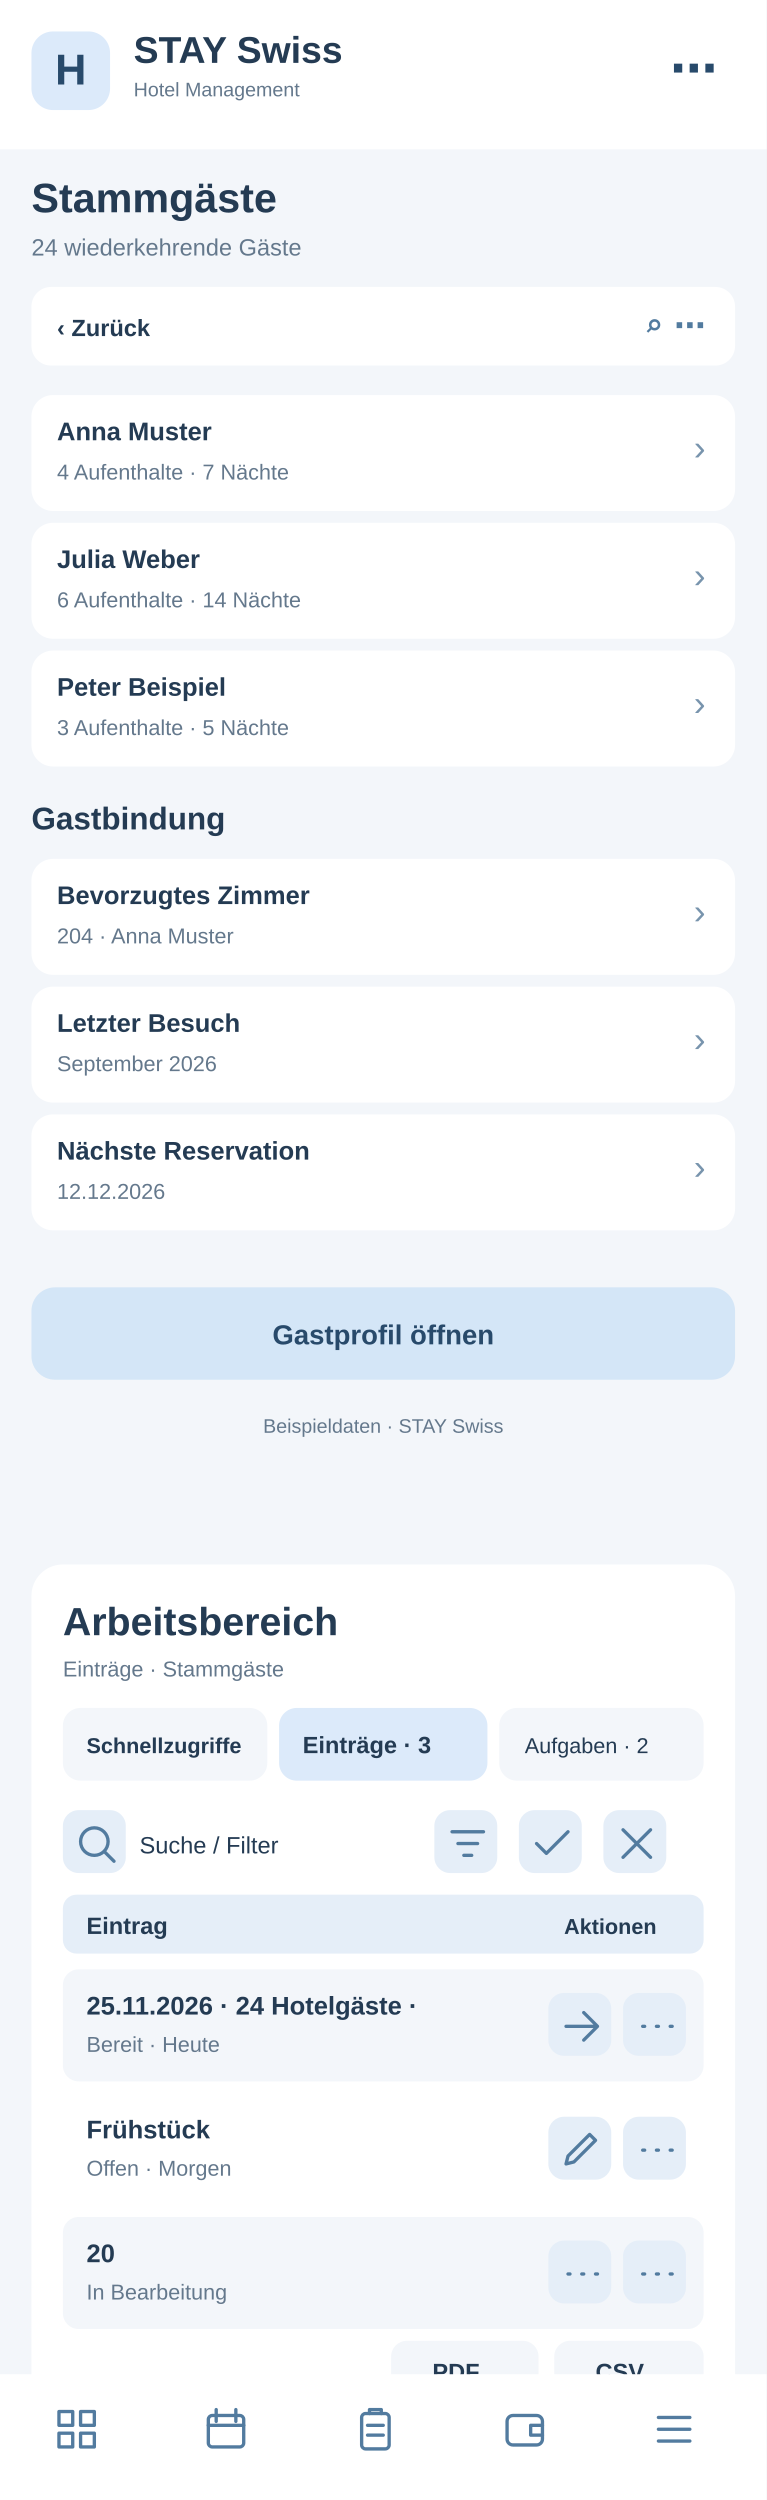
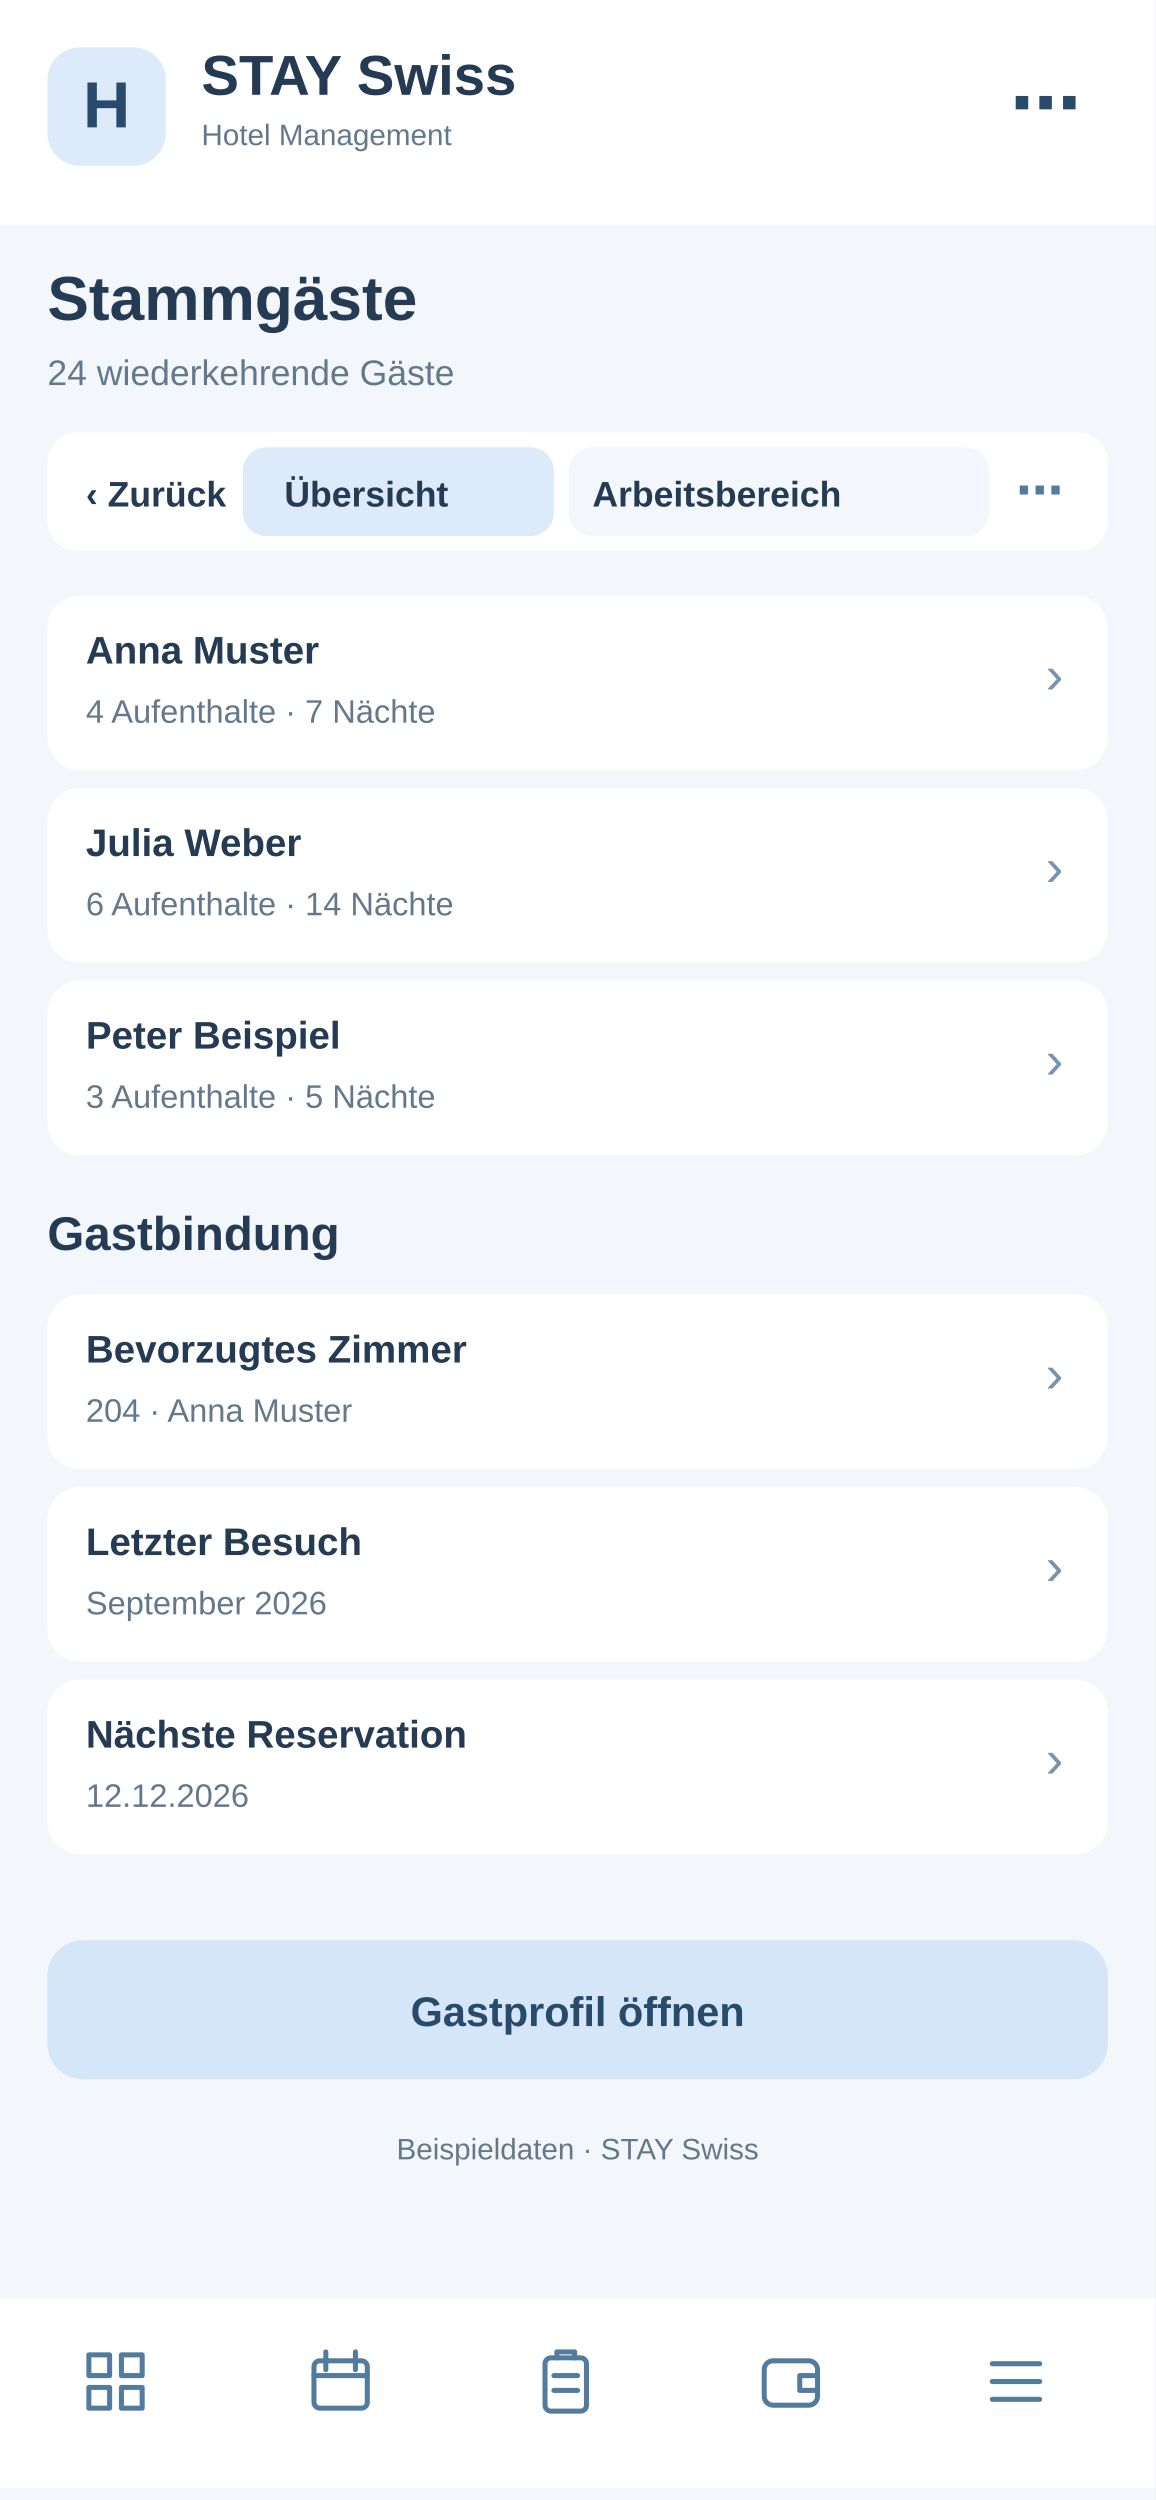
- <svg xmlns="http://www.w3.org/2000/svg" width="390" height="1272" viewBox="0 0 390 1272">
-   <rect x="0" y="0" width="390" height="1272" fill="#f3f6fa" rx="0" />
-   <rect x="0" y="0" width="390" height="76" fill="#fff" rx="0" />
-   <rect x="16" y="16" width="40" height="40" fill="#dceafa" rx="11" />
-   <text x="36" y="43" font-family="Arial,sans-serif" font-size="22" font-weight="700" fill="#284a6b" text-anchor="middle">H</text>
-   <text x="68" y="32" font-family="Arial,sans-serif" font-size="19" font-weight="700" fill="#243b53" text-anchor="start">STAY Swiss</text>
-   <text x="68" y="49" font-family="Arial,sans-serif" font-size="10" font-weight="400" fill="#64788c" text-anchor="start">Hotel Management</text>
-   <text x="365" y="43" font-family="Arial,sans-serif" font-size="24" font-weight="700" fill="#284a6b" text-anchor="end">⋯</text>
-   <text x="16" y="108" font-family="Arial,sans-serif" font-size="21" font-weight="700" fill="#243b53" text-anchor="start">Stammgäste</text>
-   <text x="16" y="130" font-family="Arial,sans-serif" font-size="12" font-weight="400" fill="#64788c" text-anchor="start">24 wiederkehrende Gäste</text>
-   <rect x="16" y="146" width="358" height="40" fill="#fff" rx="10" />
-   <text x="29" y="171" font-family="Arial,sans-serif" font-size="12" font-weight="700" fill="#243b53" text-anchor="start">‹  Zurück</text>
-   <text x="359" y="171" font-family="Arial,sans-serif" font-size="16" font-weight="700" fill="#527b9f" text-anchor="end">⌕   ⋯</text>
-   <rect x="16" y="201" width="358" height="59" fill="#fff" rx="11" />
-   <text x="29" y="224" font-family="Arial,sans-serif" font-size="13" font-weight="700" fill="#243b53" text-anchor="start">Anna Muster</text>
-   <text x="29" y="244" font-family="Arial,sans-serif" font-size="11" font-weight="400" fill="#64788c" text-anchor="start">4 Aufenthalte · 7 Nächte</text>
-   <text x="359" y="234" font-family="Arial,sans-serif" font-size="18" font-weight="400" fill="#7894ad" text-anchor="end">›</text>
-   <rect x="16" y="266" width="358" height="59" fill="#fff" rx="11" />
-   <text x="29" y="289" font-family="Arial,sans-serif" font-size="13" font-weight="700" fill="#243b53" text-anchor="start">Julia Weber</text>
-   <text x="29" y="309" font-family="Arial,sans-serif" font-size="11" font-weight="400" fill="#64788c" text-anchor="start">6 Aufenthalte · 14 Nächte</text>
-   <text x="359" y="299" font-family="Arial,sans-serif" font-size="18" font-weight="400" fill="#7894ad" text-anchor="end">›</text>
-   <rect x="16" y="331" width="358" height="59" fill="#fff" rx="11" />
-   <text x="29" y="354" font-family="Arial,sans-serif" font-size="13" font-weight="700" fill="#243b53" text-anchor="start">Peter Beispiel</text>
-   <text x="29" y="374" font-family="Arial,sans-serif" font-size="11" font-weight="400" fill="#64788c" text-anchor="start">3 Aufenthalte · 5 Nächte</text>
-   <text x="359" y="364" font-family="Arial,sans-serif" font-size="18" font-weight="400" fill="#7894ad" text-anchor="end">›</text>
-   <text x="16" y="422" font-family="Arial,sans-serif" font-size="16" font-weight="700" fill="#243b53" text-anchor="start">Gastbindung</text>
-   <rect x="16" y="437" width="358" height="59" fill="#fff" rx="11" />
-   <text x="29" y="460" font-family="Arial,sans-serif" font-size="13" font-weight="700" fill="#243b53" text-anchor="start">Bevorzugtes Zimmer</text>
-   <text x="29" y="480" font-family="Arial,sans-serif" font-size="11" font-weight="400" fill="#64788c" text-anchor="start">204 · Anna Muster</text>
-   <text x="359" y="470" font-family="Arial,sans-serif" font-size="18" font-weight="400" fill="#7894ad" text-anchor="end">›</text>
-   <rect x="16" y="502" width="358" height="59" fill="#fff" rx="11" />
-   <text x="29" y="525" font-family="Arial,sans-serif" font-size="13" font-weight="700" fill="#243b53" text-anchor="start">Letzter Besuch</text>
-   <text x="29" y="545" font-family="Arial,sans-serif" font-size="11" font-weight="400" fill="#64788c" text-anchor="start">September 2026</text>
-   <text x="359" y="535" font-family="Arial,sans-serif" font-size="18" font-weight="400" fill="#7894ad" text-anchor="end">›</text>
-   <rect x="16" y="567" width="358" height="59" fill="#fff" rx="11" />
-   <text x="29" y="590" font-family="Arial,sans-serif" font-size="13" font-weight="700" fill="#243b53" text-anchor="start">Nächste Reservation</text>
-   <text x="29" y="610" font-family="Arial,sans-serif" font-size="11" font-weight="400" fill="#64788c" text-anchor="start">12.12.2026</text>
-   <text x="359" y="600" font-family="Arial,sans-serif" font-size="18" font-weight="400" fill="#7894ad" text-anchor="end">›</text>
-   <rect x="16" y="655" width="358" height="47" fill="#d4e6f7" rx="12" />
-   <text x="195" y="684" font-family="Arial,sans-serif" font-size="14" font-weight="700" fill="#284a6b" text-anchor="middle">Gastprofil öffnen</text>
-   <text x="195" y="729" font-family="Arial,sans-serif" font-size="10" font-weight="400" fill="#64788c" text-anchor="middle">Beispieldaten · STAY Swiss</text>
-   <g id="smartphone-arbeitsbereich">
-     <rect x="16" y="796" width="358" height="430" rx="16" fill="#fff" />
-     <text x="32" y="832" font-family="Arial,sans-serif" font-size="20" font-weight="700" fill="#243b53">Arbeitsbereich</text>
-     <text x="32" y="853" font-family="Arial,sans-serif" font-size="11" font-weight="400" fill="#64788c">Einträge · Stammgäste</text>
-     <rect x="32" y="869" width="104" height="37" rx="9" fill="#f3f6fa" />
-     <text x="44" y="892" font-family="Arial,sans-serif" font-size="11" font-weight="700" fill="#243b53">Schnellzugriffe</text>
-     <rect x="142" y="869" width="106" height="37" rx="9" fill="#dceafa" />
-     <text x="154" y="892" font-family="Arial,sans-serif" font-size="12" font-weight="700" fill="#243b53">Einträge · 3</text>
-     <rect x="254" y="869" width="104" height="37" rx="9" fill="#f3f6fa" />
-     <text x="267" y="892" font-family="Arial,sans-serif" font-size="11" font-weight="400" fill="#243b53">Aufgaben · 2</text>
-     <g tabindex="0">
-       <rect x="32" y="921" width="32" height="32" rx="8" fill="#e5eef8" />
-       <g transform="translate(37,926)" fill="none" stroke="#527b9f" stroke-width="1.7" stroke-linecap="round" stroke-linejoin="round">
-         <path d="M11 18a7 7 0 1 1 0-14a7 7 0 0 1 0 14m5-2l5 5" />
-       </g>
-     </g>
-     <text x="71" y="943" font-family="Arial,sans-serif" font-size="12" font-weight="400" fill="#243b53">Suche / Filter</text>
-     <g tabindex="0">
-       <rect x="221" y="921" width="32" height="32" rx="8" fill="#e5eef8" />
-       <g transform="translate(226,926)" fill="none" stroke="#527b9f" stroke-width="1.7" stroke-linecap="round" stroke-linejoin="round">
+ <svg xmlns="http://www.w3.org/2000/svg" width="390" height="844" viewBox="0 0 390 844">
+   <style>#workspace-view{display:none}#workspace-view:target{display:inline}#workspace-view:target~#main-view{display:none}a{cursor:pointer}a:hover rect{stroke:#8fb7d8;stroke-width:1}</style>
+   <g id="workspace-view">
+     <rect x="0" y="0" width="390" height="844" rx="0" fill="#f3f6fa" />
+     <rect x="0" y="0" width="390" height="76" rx="0" fill="#fff" />
+     <rect x="16" y="16" width="40" height="40" rx="11" fill="#dceafa" />
+     <text x="27" y="44" font-family="Arial,sans-serif" font-size="22" font-weight="700" fill="#284a6b">H</text>
+     <text x="68" y="32" font-family="Arial,sans-serif" font-size="19" font-weight="700" fill="#243b53">STAY Swiss</text>
+     <text x="68" y="49" font-family="Arial,sans-serif" font-size="10" font-weight="400" fill="#243b53">Hotel Management</text>
+     <text x="16" y="108" font-family="Arial,sans-serif" font-size="21" font-weight="700" fill="#243b53">Stammgäste</text>
+     <text x="16" y="130" font-family="Arial,sans-serif" font-size="12" font-weight="400" fill="#64788c">Arbeitsbereich · Stammgäste</text>
+     <rect x="16" y="146" width="358" height="40" rx="10" fill="#fff" />
+     <g id="tabs-work">
+       <rect x="78" y="148" width="260" height="36" rx="10" fill="#fff" />
+       <a href="#main-view">
+         <rect x="82" y="151" width="105" height="30" rx="8" fill="#f3f6fa" />
+         <text x="96" y="171" font-family="Arial" font-size="12" font-weight="700" fill="#243b53">Übersicht</text>
+       </a>
+       <a href="#workspace-view">
+         <rect x="192" y="151" width="142" height="30" rx="8" fill="#dceafa" />
+         <text x="200" y="171" font-family="Arial" font-size="12" font-weight="700" fill="#243b53">Arbeitsbereich</text>
+       </a>
+     </g>
+     <rect x="16" y="200" width="358" height="560" rx="16" fill="#fff" />
+     <text x="30" y="231" font-family="Arial,sans-serif" font-size="19" font-weight="700" fill="#243b53">Arbeitsbereich</text>
+     <text x="30" y="249" font-family="Arial,sans-serif" font-size="11" font-weight="400" fill="#64788c">Stammgäste · Schnellaktionen</text>
+     <g tabindex="0">
+       <rect x="30" y="265" width="104" height="62" rx="10" fill="#f3f6fa" />
+       <rect x="40" y="275" width="22" height="22" rx="6" fill="#dceafa" />
+       <path d="M46 284h10m-5-5v10" stroke="#527b9f" stroke-width="1.6" stroke-linecap="round" />
+       <text x="40" y="316" font-family="Arial,sans-serif" font-size="11" font-weight="700" fill="#243b53">5 Anfragen</text>
+     </g>
+     <g tabindex="0">
+       <rect x="140" y="265" width="104" height="62" rx="10" fill="#f3f6fa" />
+       <rect x="150" y="275" width="22" height="22" rx="6" fill="#dceafa" />
+       <path d="M156 284h10m-5-5v10" stroke="#527b9f" stroke-width="1.6" stroke-linecap="round" />
+       <text x="150" y="316" font-family="Arial,sans-serif" font-size="11" font-weight="700" fill="#243b53">2 neue</text>
+     </g>
+     <g tabindex="0">
+       <rect x="250" y="265" width="104" height="62" rx="10" fill="#f3f6fa" />
+       <rect x="260" y="275" width="22" height="22" rx="6" fill="#dceafa" />
+       <path d="M266 284h10m-5-5v10" stroke="#527b9f" stroke-width="1.6" stroke-linecap="round" />
+       <text x="260" y="316" font-family="Arial,sans-serif" font-size="11" font-weight="700" fill="#243b53">1 dringend</text>
+     </g>
+     <rect x="30" y="340" width="100" height="35" rx="8" fill="#f3f6fa" />
+     <text x="38" y="362" font-family="Arial,sans-serif" font-size="11" font-weight="400" fill="#243b53">Schnellzugriff</text>
+     <rect x="137" y="340" width="96" height="35" rx="8" fill="#dceafa" />
+     <text x="145" y="362" font-family="Arial,sans-serif" font-size="11" font-weight="700" fill="#243b53">Einträge · 3</text>
+     <rect x="240" y="340" width="96" height="35" rx="8" fill="#f3f6fa" />
+     <text x="248" y="362" font-family="Arial,sans-serif" font-size="11" font-weight="400" fill="#243b53">Aufgaben · 2</text>
+     <g tabindex="0">
+       <rect x="334" y="341" width="31" height="30" rx="7" fill="#e5eef8" />
+       <g transform="translate(339,346)" fill="none" stroke="#527b9f" stroke-width="1.8" stroke-linecap="round" stroke-linejoin="round">
+         <path d="M5 5l14 14m0-14L5 19" />
+       </g>
+     </g>
+     <rect x="30" y="389" width="200" height="36" rx="8" fill="#f3f6fa" />
+     <text x="42" y="411" font-family="Arial,sans-serif" font-size="12" font-weight="400" fill="#64788c">Suche nach Eintrag …</text>
+     <g tabindex="0">
+       <rect x="239" y="392" width="31" height="30" rx="7" fill="#e5eef8" />
+       <g transform="translate(244,397)" fill="none" stroke="#527b9f" stroke-width="1.8" stroke-linecap="round" stroke-linejoin="round">
        <path d="M4 6h16M7 12h10M10 18h4" />
      </g>
    </g>
    <g tabindex="0">
-       <rect x="264" y="921" width="32" height="32" rx="8" fill="#e5eef8" />
-       <g transform="translate(269,926)" fill="none" stroke="#527b9f" stroke-width="1.7" stroke-linecap="round" stroke-linejoin="round">
-         <path d="M4 12l5 5L20 6" />
-       </g>
-     </g>
-     <g tabindex="0">
-       <rect x="307" y="921" width="32" height="32" rx="8" fill="#e5eef8" />
-       <g transform="translate(312,926)" fill="none" stroke="#527b9f" stroke-width="1.7" stroke-linecap="round" stroke-linejoin="round">
-         <path d="M5 5l14 14M19 5L5 19" />
-       </g>
-     </g>
-     <rect x="32" y="964" width="326" height="30" rx="7" fill="#e5eef8" />
-     <text x="44" y="984" font-family="Arial,sans-serif" font-size="12" font-weight="700" fill="#243b53">Eintrag</text>
-     <text x="287" y="984" font-family="Arial,sans-serif" font-size="11" font-weight="700" fill="#243b53">Aktionen</text>
-     <rect x="32" y="1002" width="326" height="57" rx="8" fill="#f3f6fa" />
-     <text x="44" y="1025" font-family="Arial,sans-serif" font-size="13" font-weight="700" fill="#243b53">25.11.2026 · 24 Hotelgäste · </text>
-     <text x="44" y="1044" font-family="Arial,sans-serif" font-size="11" font-weight="400" fill="#64788c">Bereit · Heute</text>
-     <g tabindex="0">
-       <rect x="279" y="1014" width="32" height="32" rx="8" fill="#e5eef8" />
-       <g transform="translate(284,1019)" fill="none" stroke="#527b9f" stroke-width="1.7" stroke-linecap="round" stroke-linejoin="round">
+       <rect x="279" y="392" width="31" height="30" rx="7" fill="#e5eef8" />
+       <g transform="translate(284,397)" fill="none" stroke="#527b9f" stroke-width="1.8" stroke-linecap="round" stroke-linejoin="round">
+         <path d="M12 4v16M4 12h16" />
+       </g>
+     </g>
+     <g tabindex="0">
+       <rect x="319" y="392" width="31" height="30" rx="7" fill="#e5eef8" />
+       <g transform="translate(324,397)" fill="none" stroke="#527b9f" stroke-width="1.8" stroke-linecap="round" stroke-linejoin="round">
+         <path d="M5 12h2m5 0h2m5 0h2" />
+       </g>
+     </g>
+     <rect x="30" y="438" width="330" height="30" rx="7" fill="#e5eef8" />
+     <text x="42" y="458" font-family="Arial,sans-serif" font-size="12" font-weight="700" fill="#243b53">Eintrag</text>
+     <text x="272" y="458" font-family="Arial,sans-serif" font-size="11" font-weight="700" fill="#243b53">Aktionen</text>
+     <rect x="30" y="476" width="330" height="59" rx="8" fill="#f3f6fa" />
+     <text x="42" y="498" font-family="Arial,sans-serif" font-size="13" font-weight="700" fill="#243b53">Anna Muster</text>
+     <text x="42" y="518" font-family="Arial,sans-serif" font-size="11" font-weight="400" fill="#64788c">Aufenthalt · 12.–15.12.</text>
+     <g tabindex="0">
+       <rect x="284" y="490" width="31" height="30" rx="7" fill="#e5eef8" />
+       <g transform="translate(289,495)" fill="none" stroke="#527b9f" stroke-width="1.8" stroke-linecap="round" stroke-linejoin="round">
        <path d="M4 12h16m-7-7l7 7-7 7" />
      </g>
    </g>
    <g tabindex="0">
-       <rect x="317" y="1014" width="32" height="32" rx="8" fill="#e5eef8" />
-       <g transform="translate(322,1019)" fill="none" stroke="#527b9f" stroke-width="1.7" stroke-linecap="round" stroke-linejoin="round">
-         <path d="M5 12h1m6 0h1m6 0h1" />
-       </g>
-     </g>
-     <rect x="32" y="1065" width="326" height="57" rx="8" fill="#fff" />
-     <text x="44" y="1088" font-family="Arial,sans-serif" font-size="13" font-weight="700" fill="#243b53">Frühstück</text>
-     <text x="44" y="1107" font-family="Arial,sans-serif" font-size="11" font-weight="400" fill="#64788c">Offen · Morgen</text>
-     <g tabindex="0">
-       <rect x="279" y="1077" width="32" height="32" rx="8" fill="#e5eef8" />
-       <g transform="translate(284,1082)" fill="none" stroke="#527b9f" stroke-width="1.7" stroke-linecap="round" stroke-linejoin="round">
-         <path d="M4 19l4-1 11-11-3-3L5 15z" />
-       </g>
-     </g>
-     <g tabindex="0">
-       <rect x="317" y="1077" width="32" height="32" rx="8" fill="#e5eef8" />
-       <g transform="translate(322,1082)" fill="none" stroke="#527b9f" stroke-width="1.7" stroke-linecap="round" stroke-linejoin="round">
-         <path d="M5 12h1m6 0h1m6 0h1" />
-       </g>
-     </g>
-     <rect x="32" y="1128" width="326" height="57" rx="8" fill="#f3f6fa" />
-     <text x="44" y="1151" font-family="Arial,sans-serif" font-size="13" font-weight="700" fill="#243b53">20</text>
-     <text x="44" y="1170" font-family="Arial,sans-serif" font-size="11" font-weight="400" fill="#64788c">In Bearbeitung</text>
-     <g tabindex="0">
-       <rect x="279" y="1140" width="32" height="32" rx="8" fill="#e5eef8" />
-       <g transform="translate(284,1145)" fill="none" stroke="#527b9f" stroke-width="1.7" stroke-linecap="round" stroke-linejoin="round">
-         <path d="M5 12h1m6 0h1m6 0h1" />
-       </g>
-     </g>
-     <g tabindex="0">
-       <rect x="317" y="1140" width="32" height="32" rx="8" fill="#e5eef8" />
-       <g transform="translate(322,1145)" fill="none" stroke="#527b9f" stroke-width="1.7" stroke-linecap="round" stroke-linejoin="round">
-         <path d="M5 12h1m6 0h1m6 0h1" />
-       </g>
-     </g>
-     <text x="32" y="1218" font-family="Arial,sans-serif" font-size="11" font-weight="400" fill="#64788c">3 Einträge · Seite 1</text>
-     <rect x="199" y="1191" width="75" height="31" rx="8" fill="#f3f6fa" />
-     <text x="220" y="1211" font-family="Arial,sans-serif" font-size="12" font-weight="700" fill="#243b53">PDF</text>
-     <rect x="282" y="1191" width="76" height="31" rx="8" fill="#f3f6fa" />
-     <text x="303" y="1211" font-family="Arial,sans-serif" font-size="12" font-weight="700" fill="#243b53">CSV</text>
+       <rect x="322" y="490" width="31" height="30" rx="7" fill="#e5eef8" />
+       <g transform="translate(327,495)" fill="none" stroke="#527b9f" stroke-width="1.8" stroke-linecap="round" stroke-linejoin="round">
+         <path d="M5 12h2m5 0h2m5 0h2" />
+       </g>
+     </g>
+     <rect x="30" y="543" width="330" height="59" rx="8" fill="#fff" />
+     <text x="42" y="565" font-family="Arial,sans-serif" font-size="13" font-weight="700" fill="#243b53">Marco Frei</text>
+     <text x="42" y="585" font-family="Arial,sans-serif" font-size="11" font-weight="400" fill="#64788c">Aufenthalt · 28.–30.11.</text>
+     <g tabindex="0">
+       <rect x="284" y="557" width="31" height="30" rx="7" fill="#e5eef8" />
+       <g transform="translate(289,562)" fill="none" stroke="#527b9f" stroke-width="1.8" stroke-linecap="round" stroke-linejoin="round">
+         <path d="M4 12h16m-7-7l7 7-7 7" />
+       </g>
+     </g>
+     <g tabindex="0">
+       <rect x="322" y="557" width="31" height="30" rx="7" fill="#e5eef8" />
+       <g transform="translate(327,562)" fill="none" stroke="#527b9f" stroke-width="1.8" stroke-linecap="round" stroke-linejoin="round">
+         <path d="M5 12h2m5 0h2m5 0h2" />
+       </g>
+     </g>
+     <rect x="30" y="610" width="330" height="59" rx="8" fill="#f3f6fa" />
+     <text x="42" y="632" font-family="Arial,sans-serif" font-size="13" font-weight="700" fill="#243b53">Julia Weber</text>
+     <text x="42" y="652" font-family="Arial,sans-serif" font-size="11" font-weight="400" fill="#64788c">Stammgast · 3 Besuche</text>
+     <g tabindex="0">
+       <rect x="284" y="624" width="31" height="30" rx="7" fill="#e5eef8" />
+       <g transform="translate(289,629)" fill="none" stroke="#527b9f" stroke-width="1.8" stroke-linecap="round" stroke-linejoin="round">
+         <path d="M4 12h16m-7-7l7 7-7 7" />
+       </g>
+     </g>
+     <g tabindex="0">
+       <rect x="322" y="624" width="31" height="30" rx="7" fill="#e5eef8" />
+       <g transform="translate(327,629)" fill="none" stroke="#527b9f" stroke-width="1.8" stroke-linecap="round" stroke-linejoin="round">
+         <path d="M5 12h2m5 0h2m5 0h2" />
+       </g>
+     </g>
+     <text x="30" y="708" font-family="Arial,sans-serif" font-size="11" font-weight="400" fill="#64788c">3 Einträge · Seite 1 von 1</text>
+     <rect x="227" y="684" width="62" height="33" rx="8" fill="#f3f6fa" />
+     <text x="240" y="705" font-family="Arial,sans-serif" font-size="12" font-weight="700" fill="#243b53">PDF</text>
+     <rect x="297" y="684" width="62" height="33" rx="8" fill="#f3f6fa" />
+     <text x="311" y="705" font-family="Arial,sans-serif" font-size="12" font-weight="700" fill="#243b53">CSV</text>
+     <text x="30" y="741" font-family="Arial,sans-serif" font-size="10" font-weight="400" fill="#64788c">Ansicht: Einträge · Beispielwerte</text>
+     <rect x="0" y="776" width="390" height="64" fill="#fff" rx="0" />
+     <g transform="translate(27,792)" fill="none" stroke="#527b9f" stroke-width="1.7" stroke-linejoin="round" stroke-linecap="round">
+       <path d="M3 3h7v7H3zM14 3h7v7h-7zM3 14h7v7H3zM14 14h7v7h-7z" />
+     </g>
+     <g transform="translate(103,792)" fill="none" stroke="#527b9f" stroke-width="1.7" stroke-linejoin="round" stroke-linecap="round">
+       <rect x="3" y="5" width="18" height="16" rx="2" />
+       <path d="M7 2v6M17 2v6M3 10h18" />
+     </g>
+     <g transform="translate(179,792)" fill="none" stroke="#527b9f" stroke-width="1.7" stroke-linejoin="round" stroke-linecap="round">
+       <rect x="5" y="4" width="14" height="18" rx="2" />
+       <path d="M9 4V2h6v2M8 10h8M8 15h8" />
+     </g>
+     <g transform="translate(255,792)" fill="none" stroke="#527b9f" stroke-width="1.7" stroke-linejoin="round" stroke-linecap="round">
+       <rect x="3" y="5" width="18" height="15" rx="3" />
+       <path d="M21 10h-6v5h6" />
+     </g>
+     <g transform="translate(331,792)" fill="none" stroke="#527b9f" stroke-width="1.7" stroke-linejoin="round" stroke-linecap="round">
+       <path d="M4 6h16M4 12h16M4 18h16" />
+     </g>
  </g>
-   <rect x="0" y="1208" width="390" height="64" fill="#fff" rx="0" />
-   <g transform="translate(27,1224)" fill="none" stroke="#527b9f" stroke-width="1.7" stroke-linejoin="round" stroke-linecap="round">
-     <path d="M3 3h7v7H3zM14 3h7v7h-7zM3 14h7v7H3zM14 14h7v7h-7z" />
-   </g>
-   <g transform="translate(103,1224)" fill="none" stroke="#527b9f" stroke-width="1.7" stroke-linejoin="round" stroke-linecap="round">
-     <rect x="3" y="5" width="18" height="16" rx="2" />
-     <path d="M7 2v6M17 2v6M3 10h18" />
-   </g>
-   <g transform="translate(179,1224)" fill="none" stroke="#527b9f" stroke-width="1.7" stroke-linejoin="round" stroke-linecap="round">
-     <rect x="5" y="4" width="14" height="18" rx="2" />
-     <path d="M9 4V2h6v2M8 10h8M8 15h8" />
-   </g>
-   <g transform="translate(255,1224)" fill="none" stroke="#527b9f" stroke-width="1.7" stroke-linejoin="round" stroke-linecap="round">
-     <rect x="3" y="5" width="18" height="15" rx="3" />
-     <path d="M21 10h-6v5h6" />
-   </g>
-   <g transform="translate(331,1224)" fill="none" stroke="#527b9f" stroke-width="1.7" stroke-linejoin="round" stroke-linecap="round">
-     <path d="M4 6h16M4 12h16M4 18h16" />
+   <g id="main-view">
+     <rect x="0" y="0" width="390" height="844" fill="#f3f6fa" rx="0" />
+     <rect x="0" y="0" width="390" height="76" fill="#fff" rx="0" />
+     <rect x="16" y="16" width="40" height="40" fill="#dceafa" rx="11" />
+     <text x="36" y="43" font-family="Arial,sans-serif" font-size="22" font-weight="700" fill="#284a6b" text-anchor="middle">H</text>
+     <text x="68" y="32" font-family="Arial,sans-serif" font-size="19" font-weight="700" fill="#243b53" text-anchor="start">STAY Swiss</text>
+     <text x="68" y="49" font-family="Arial,sans-serif" font-size="10" font-weight="400" fill="#64788c" text-anchor="start">Hotel Management</text>
+     <text x="365" y="43" font-family="Arial,sans-serif" font-size="24" font-weight="700" fill="#284a6b" text-anchor="end">⋯</text>
+     <text x="16" y="108" font-family="Arial,sans-serif" font-size="21" font-weight="700" fill="#243b53" text-anchor="start">Stammgäste</text>
+     <text x="16" y="130" font-family="Arial,sans-serif" font-size="12" font-weight="400" fill="#64788c" text-anchor="start">24 wiederkehrende Gäste</text>
+     <rect x="16" y="146" width="358" height="40" fill="#fff" rx="10" />
+     <text x="29" y="171" font-family="Arial,sans-serif" font-size="12" font-weight="700" fill="#243b53" text-anchor="start">‹  Zurück</text>
+     <text x="359" y="171" font-family="Arial,sans-serif" font-size="16" font-weight="700" fill="#527b9f" text-anchor="end">⌕   ⋯</text>
+     <rect x="16" y="201" width="358" height="59" fill="#fff" rx="11" />
+     <text x="29" y="224" font-family="Arial,sans-serif" font-size="13" font-weight="700" fill="#243b53" text-anchor="start">Anna Muster</text>
+     <text x="29" y="244" font-family="Arial,sans-serif" font-size="11" font-weight="400" fill="#64788c" text-anchor="start">4 Aufenthalte · 7 Nächte</text>
+     <text x="359" y="234" font-family="Arial,sans-serif" font-size="18" font-weight="400" fill="#7894ad" text-anchor="end">›</text>
+     <rect x="16" y="266" width="358" height="59" fill="#fff" rx="11" />
+     <text x="29" y="289" font-family="Arial,sans-serif" font-size="13" font-weight="700" fill="#243b53" text-anchor="start">Julia Weber</text>
+     <text x="29" y="309" font-family="Arial,sans-serif" font-size="11" font-weight="400" fill="#64788c" text-anchor="start">6 Aufenthalte · 14 Nächte</text>
+     <text x="359" y="299" font-family="Arial,sans-serif" font-size="18" font-weight="400" fill="#7894ad" text-anchor="end">›</text>
+     <rect x="16" y="331" width="358" height="59" fill="#fff" rx="11" />
+     <text x="29" y="354" font-family="Arial,sans-serif" font-size="13" font-weight="700" fill="#243b53" text-anchor="start">Peter Beispiel</text>
+     <text x="29" y="374" font-family="Arial,sans-serif" font-size="11" font-weight="400" fill="#64788c" text-anchor="start">3 Aufenthalte · 5 Nächte</text>
+     <text x="359" y="364" font-family="Arial,sans-serif" font-size="18" font-weight="400" fill="#7894ad" text-anchor="end">›</text>
+     <text x="16" y="422" font-family="Arial,sans-serif" font-size="16" font-weight="700" fill="#243b53" text-anchor="start">Gastbindung</text>
+     <rect x="16" y="437" width="358" height="59" fill="#fff" rx="11" />
+     <text x="29" y="460" font-family="Arial,sans-serif" font-size="13" font-weight="700" fill="#243b53" text-anchor="start">Bevorzugtes Zimmer</text>
+     <text x="29" y="480" font-family="Arial,sans-serif" font-size="11" font-weight="400" fill="#64788c" text-anchor="start">204 · Anna Muster</text>
+     <text x="359" y="470" font-family="Arial,sans-serif" font-size="18" font-weight="400" fill="#7894ad" text-anchor="end">›</text>
+     <rect x="16" y="502" width="358" height="59" fill="#fff" rx="11" />
+     <text x="29" y="525" font-family="Arial,sans-serif" font-size="13" font-weight="700" fill="#243b53" text-anchor="start">Letzter Besuch</text>
+     <text x="29" y="545" font-family="Arial,sans-serif" font-size="11" font-weight="400" fill="#64788c" text-anchor="start">September 2026</text>
+     <text x="359" y="535" font-family="Arial,sans-serif" font-size="18" font-weight="400" fill="#7894ad" text-anchor="end">›</text>
+     <rect x="16" y="567" width="358" height="59" fill="#fff" rx="11" />
+     <text x="29" y="590" font-family="Arial,sans-serif" font-size="13" font-weight="700" fill="#243b53" text-anchor="start">Nächste Reservation</text>
+     <text x="29" y="610" font-family="Arial,sans-serif" font-size="11" font-weight="400" fill="#64788c" text-anchor="start">12.12.2026</text>
+     <text x="359" y="600" font-family="Arial,sans-serif" font-size="18" font-weight="400" fill="#7894ad" text-anchor="end">›</text>
+     <rect x="16" y="655" width="358" height="47" fill="#d4e6f7" rx="12" />
+     <text x="195" y="684" font-family="Arial,sans-serif" font-size="14" font-weight="700" fill="#284a6b" text-anchor="middle">Gastprofil öffnen</text>
+     <text x="195" y="729" font-family="Arial,sans-serif" font-size="10" font-weight="400" fill="#64788c" text-anchor="middle">Beispieldaten · STAY Swiss</text>
+     <rect x="0" y="776" width="390" height="64" fill="#fff" rx="0" />
+     <g transform="translate(27,792)" fill="none" stroke="#527b9f" stroke-width="1.7" stroke-linejoin="round" stroke-linecap="round">
+       <path d="M3 3h7v7H3zM14 3h7v7h-7zM3 14h7v7H3zM14 14h7v7h-7z" />
+     </g>
+     <g transform="translate(103,792)" fill="none" stroke="#527b9f" stroke-width="1.7" stroke-linejoin="round" stroke-linecap="round">
+       <rect x="3" y="5" width="18" height="16" rx="2" />
+       <path d="M7 2v6M17 2v6M3 10h18" />
+     </g>
+     <g transform="translate(179,792)" fill="none" stroke="#527b9f" stroke-width="1.7" stroke-linejoin="round" stroke-linecap="round">
+       <rect x="5" y="4" width="14" height="18" rx="2" />
+       <path d="M9 4V2h6v2M8 10h8M8 15h8" />
+     </g>
+     <g transform="translate(255,792)" fill="none" stroke="#527b9f" stroke-width="1.7" stroke-linejoin="round" stroke-linecap="round">
+       <rect x="3" y="5" width="18" height="15" rx="3" />
+       <path d="M21 10h-6v5h6" />
+     </g>
+     <g transform="translate(331,792)" fill="none" stroke="#527b9f" stroke-width="1.7" stroke-linejoin="round" stroke-linecap="round">
+       <path d="M4 6h16M4 12h16M4 18h16" />
+     </g>
+     <g id="tabs-main">
+       <rect x="78" y="148" width="260" height="36" rx="10" fill="#fff" />
+       <a href="#main-view">
+         <rect x="82" y="151" width="105" height="30" rx="8" fill="#dceafa" />
+         <text x="96" y="171" font-family="Arial" font-size="12" font-weight="700" fill="#243b53">Übersicht</text>
+       </a>
+       <a href="#workspace-view">
+         <rect x="192" y="151" width="142" height="30" rx="8" fill="#f3f6fa" />
+         <text x="200" y="171" font-family="Arial" font-size="12" font-weight="700" fill="#243b53">Arbeitsbereich</text>
+       </a>
+     </g>
  </g>
</svg>
